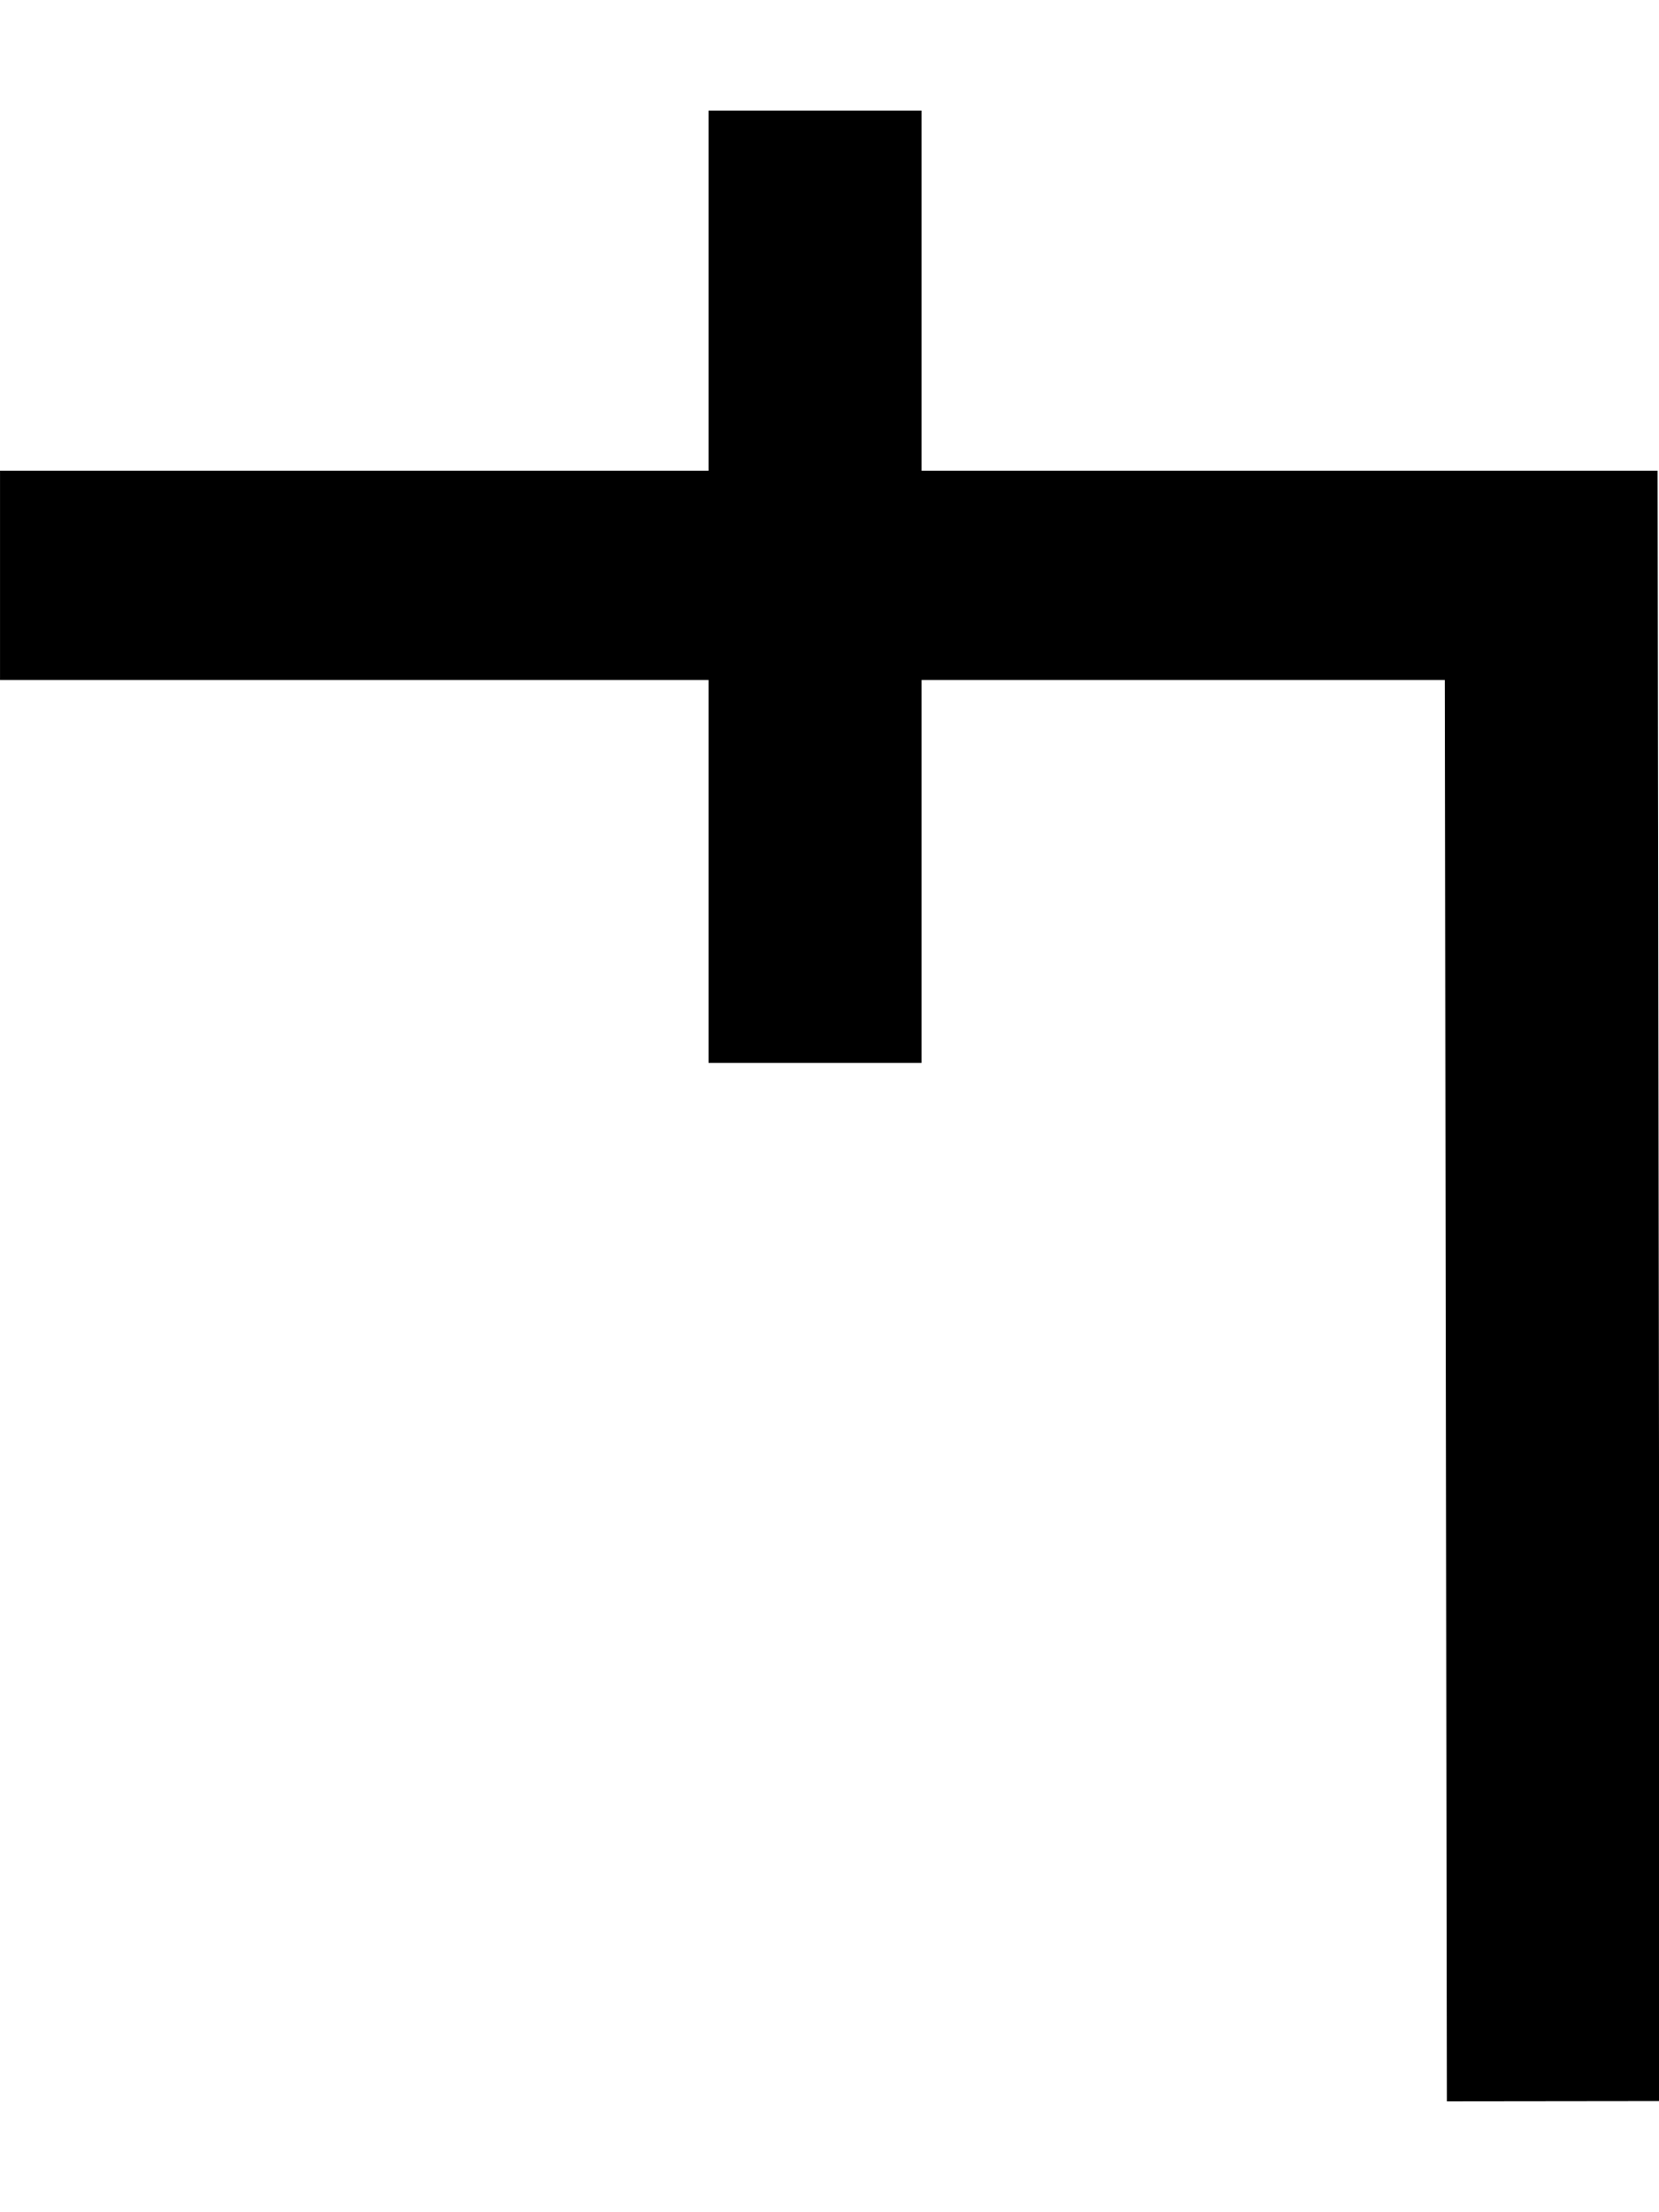
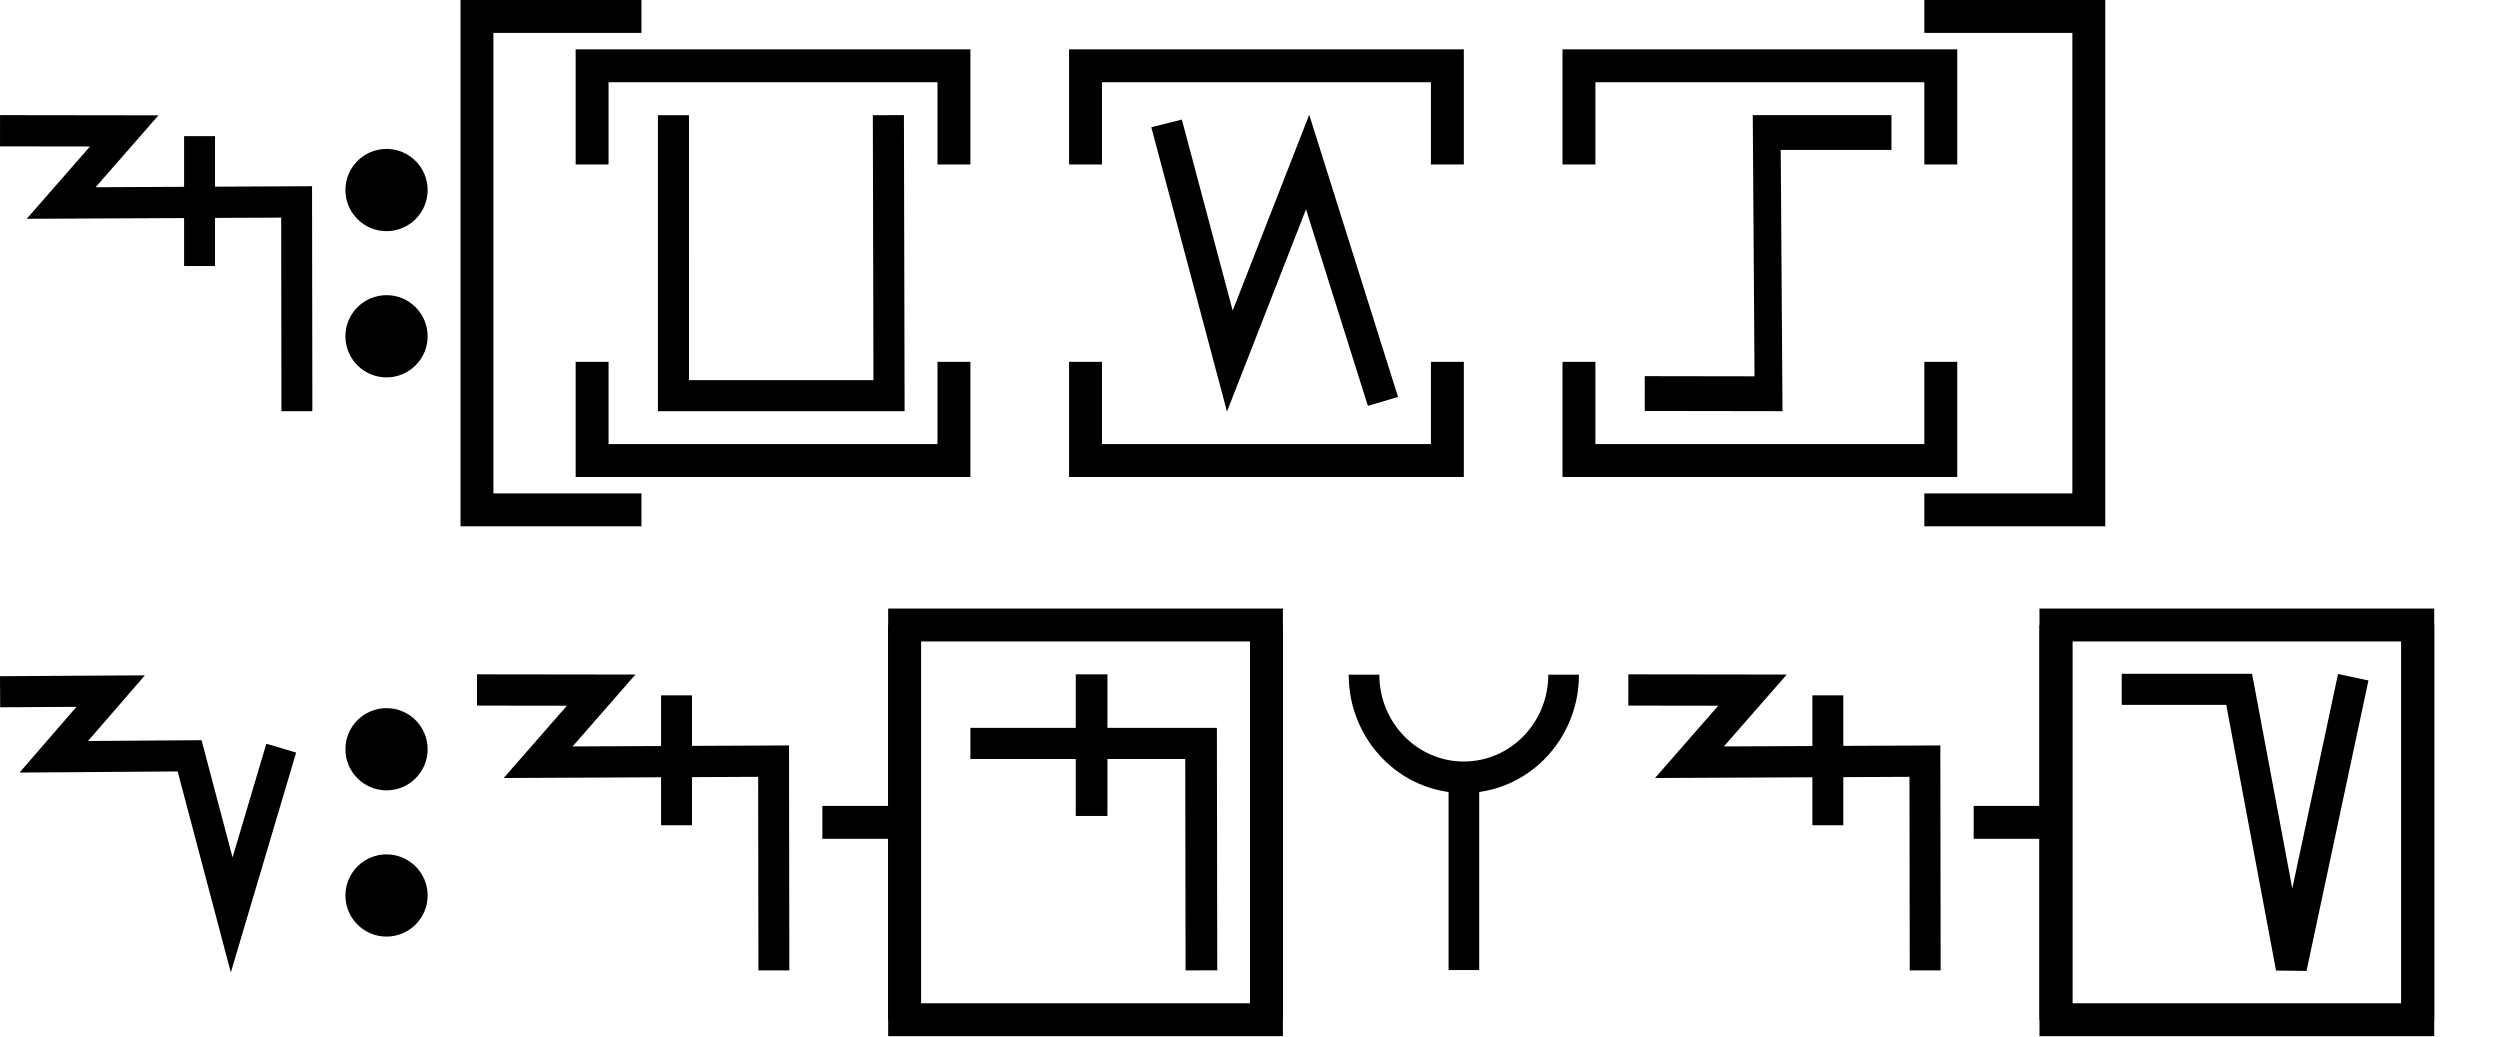
- <svg xmlns="http://www.w3.org/2000/svg" width="15" height="20" viewBox="0 0 15 20" version="1.1" id="svg3807">
-   <g id="layer L1" transform="translate(0,10)">
+ <svg xmlns="http://www.w3.org/2000/svg" width="152" height="63" viewBox="0 0 152 63" version="1.1" id="svg3807">
+   <g id="layer L1" transform="translate(0,16)">
    <g transform="translate(0,0)">
+       <g id="layer1" transform="translate(0,-291.7083)">
+         <g transform="matrix(1.172932,0,0,-0.9520283,-583.8196,-1486.07)" id="g10351" style="stroke-width:1.788;stroke-miterlimit:4;stroke-dasharray:none">
+           <g transform="matrix(0.9094024,0,0,1.120415,45.09442,226.1223)" id="g10351-0" style="stroke-width:1.789;stroke-miterlimit:4;stroke-dasharray:none">
+             <g id="g2601" transform="matrix(0.8925618,0,0,0.8925266,53.47671,-202.8362)" style="stroke-width:2.005">
+               <g transform="matrix(0.9161032,0,0,-0.9078513,101.9969,-4745.411)" id="g14246" style="stroke-width:2.177;stroke-miterlimit:4;stroke-dasharray:none">
+                 <g id="g2026" transform="matrix(0.9836948,0,0,1.003382,0.4820347,12.44281)" style="stroke-width:2.191">
+                   <g id="g10351-6-6" transform="matrix(1,0,0,-1,-52.6095,-5050.459)" style="stroke-width:2.191;stroke-miterlimit:4;stroke-dasharray:none">
+                     <path id="path4186-6-7-94-7-8-3-4-9-4-6-7-7-6-2-7-8" d="m 505.411,-1877.514 v 9.106" style="fill:none;fill-rule:evenodd;stroke:#000000;stroke-width:2.191;stroke-linecap:butt;stroke-linejoin:miter;stroke-miterlimit:4;stroke-dasharray:none;stroke-opacity:1" />
+                   </g>
+                   <path style="fill:none;fill-rule:evenodd;stroke:#000000;stroke-width:2.191;stroke-linecap:butt;stroke-linejoin:miter;stroke-miterlimit:4;stroke-dasharray:none;stroke-opacity:1" d="m 438.662,-3182.429 8.799,0.012 -4.467,5.054 16.685,-0.077 0.021,14.672" id="path4176-9-6-97-2" />
+                 </g>
+               </g>
+             </g>
+           </g>
+         </g>
+       </g>
+     </g>
+     <g transform="translate(21,0)">
+       <g id="layer1" transform="translate(0,-291.7083)">
+         <g transform="matrix(1.172932,0,0,-0.9520283,-583.8196,-1486.07)" id="g10351" style="stroke-width:1.788;stroke-miterlimit:4;stroke-dasharray:none">
+           <g transform="matrix(0.9094024,0,0,1.120415,45.09442,226.1223)" id="g10351-0" style="stroke-width:1.789;stroke-miterlimit:4;stroke-dasharray:none">
+             <g id="g2601" transform="matrix(0.8925618,0,0,0.8925266,53.47671,-202.8362)" style="stroke-width:2.005">
+               <g transform="matrix(0.9161032,0,0,-0.9078513,101.9969,-4745.411)" id="g14246" style="stroke-width:2.177;stroke-miterlimit:4;stroke-dasharray:none">
+                 <g transform="matrix(1.222974,0,0,1.234139,-146.3597,738.2648)" id="g14253">
+                   <g transform="translate(-39.3611,1.9848)" id="g14264" style="stroke-width:1.772;stroke-miterlimit:4;stroke-dasharray:none">
+                     <g id="g10359-10-8" transform="matrix(1,0,0,-1,-52.73343,-5050.882)" style="stroke-width:1.772;stroke-miterlimit:4;stroke-dasharray:none">
+                       <g transform="matrix(1,0,0,-1,9.453375,-5051.509)" id="g14371">
+                         <g id="g10364-8-3" transform="matrix(1,0,0,-1,-48.16121,-5051.049)" />
+                         <g transform="translate(-27.1658,1.5491)" id="g14427">
+                           <g id="g10367-880-7" transform="matrix(1,0,0,-1,-48.16121,-5051.049)" />
+                           <g transform="translate(-45.4538,2.7243)" id="g14438">
+                             <g id="g10370-7-5" transform="matrix(1,0,0,-1,-48.16121,-5051.049)" />
+                             <g transform="translate(-30.4313,0.6037)" id="g14451">
+                               <g id="g12601" style="stroke-width:2.605;stroke-miterlimit:4;stroke-dasharray:none" transform="matrix(0.6486516,0,0,0.7128036,230.9036,-908.8502)">
+                                 <g id="layer1-6-3-56-3-8-9" transform="matrix(1.060054,0,0,0.9646497,1319.467,-2988.315)" style="stroke-width:3.789">
+                                   <g transform="matrix(5.820712,0,0,5.820712,-711.3569,-666.8932)" id="g5414-3-0-2-5-3-2" style="stroke-width:3.789">
+                                     <g transform="matrix(0.2597607,0,0,0.2597607,12.18558,38.7607)" id="g4442-6-1-3-9-93-5-0" style="stroke-width:3.789">
+                                       <g transform="rotate(180,65.80256,172.9668)" id="g4446-6-9-0-0-1-4-6-2" style="stroke-width:3.789">
+                                         <g transform="translate(-1.010153,-6.12405)" id="g4404-1-2-4-9-2-1-5-3" style="stroke-width:3.789">
+                                           <circle style="fill:#000000;fill-opacity:1;fill-rule:evenodd;stroke:none;stroke-width:1.454;stroke-linecap:butt;stroke-linejoin:miter;stroke-miterlimit:4;stroke-dasharray:none;stroke-opacity:1" id="path3355-3-8-2-7-5-9-7" cx="-118.645" cy="-195.522" r="2.254" transform="scale(-1)" />
+                                           <circle style="fill:#000000;fill-opacity:1;fill-rule:evenodd;stroke:none;stroke-width:1.454;stroke-linecap:butt;stroke-linejoin:miter;stroke-miterlimit:4;stroke-dasharray:none;stroke-opacity:1" id="path3355-3-8-9-5-0-0-9-5" cx="-118.645" cy="-187.504" r="2.254" transform="scale(-1)" />
+                                         </g>
+                                       </g>
+                                     </g>
+                                   </g>
+                                 </g>
+                               </g>
+                             </g>
+                           </g>
+                         </g>
+                       </g>
+                     </g>
+                   </g>
+                 </g>
+               </g>
+             </g>
+           </g>
+         </g>
+       </g>
+     </g>
+     <g transform="translate(29,0)">
+       <polyline points="10,-15 0,-15 0,15 10,15 " style="fill:none;stroke:black;stroke-width:2" />
+       <g transform="translate(4,0)">
+         <g transform="translate(3,0)">
+           <g transform="translate(4,0)">
+             <g transform="translate(0,0)">
+               <g transform="translate(0,0)">
+                 <g id="layer1" transform="translate(0,-291.7083)">
+                   <g transform="matrix(1.172932,0,0,-0.9520283,-583.8196,-1486.07)" id="g10351" style="stroke-width:1.788;stroke-miterlimit:4;stroke-dasharray:none">
+                     <g transform="matrix(0.9094024,0,0,1.120415,45.09442,226.1223)" id="g10351-0" style="stroke-width:1.789;stroke-miterlimit:4;stroke-dasharray:none">
+                       <g id="g2601" transform="matrix(0.8925618,0,0,0.8925266,53.47671,-202.8362)" style="stroke-width:2.005">
+                         <g id="g3084" transform="matrix(1.011122,0,0,0.9932151,-7.370096,-13.71252)" style="stroke-width:2.001">
+                           <g transform="matrix(0.8377975,0,0,0.8280196,-39.34358,-319.7406)" id="g10367" style="stroke-width:2.22;stroke-miterlimit:4;stroke-dasharray:none">
+                             <g transform="matrix(1.322571,0,0,1.36237,-261.9599,693.0778)" id="g10370" style="stroke-width:1.772;stroke-miterlimit:4;stroke-dasharray:none">
+                               <path style="fill:none;fill-rule:evenodd;stroke:#000000;stroke-width:1.772;stroke-linecap:butt;stroke-linejoin:miter;stroke-miterlimit:4;stroke-dasharray:none;stroke-opacity:1" d="m 697.559,-1870.265 0.037,-15.987 H 685.308 l -3.3e-4,15.987" id="path4186-6-7-94-7-8-3-4-9-4-2-5-4-1" />
+                             </g>
+                           </g>
+                         </g>
+                       </g>
+                     </g>
+                   </g>
+                 </g>
+               </g>
+             </g>
+           </g>
+           <polyline points="0,6 0,12 22,12 22,6 " style="fill:none;stroke:black;stroke-width:2" />
+           <polyline points="0,-6 0,-12 22,-12 22,-6 " style="fill:none;stroke:black;stroke-width:2" />
+         </g>
+         <g transform="translate(30,0)" />
+         <g transform="translate(33,0)">
+           <g transform="translate(4,0)">
+             <g transform="translate(0,0)">
+               <g transform="translate(0,0)">
+                 <g id="layer1" transform="translate(0,-291.7083)">
+                   <g transform="matrix(1.172932,0,0,-0.9520283,-583.8196,-1486.07)" id="g10351" style="stroke-width:1.788;stroke-miterlimit:4;stroke-dasharray:none">
+                     <g transform="matrix(0.9094024,0,0,1.120415,45.09442,226.1223)" id="g10351-0" style="stroke-width:1.789;stroke-miterlimit:4;stroke-dasharray:none">
+                       <g id="g2601" transform="matrix(0.8925618,0,0,0.8925266,53.47671,-202.8362)" style="stroke-width:2.005">
+                         <g id="g3084" transform="matrix(1.011122,0,0,0.9932151,-7.370096,-13.71252)" style="stroke-width:2.001">
+                           <g transform="matrix(0.8377975,0,0,0.8280196,-39.34358,-319.7406)" id="g10367" style="stroke-width:2.22;stroke-miterlimit:4;stroke-dasharray:none">
+                             <path style="fill:none;fill-rule:evenodd;stroke:#000000;stroke-width:2.378;stroke-linecap:butt;stroke-linejoin:miter;stroke-miterlimit:4;stroke-dasharray:none;stroke-opacity:1" d="m 644.387,-1855.555 4.769,-18.457 5.863,15.457 5.68,-18.588" id="path4186-6-7-94-7-8-3-4-9-6-9-9-0-1-3" />
+                           </g>
+                         </g>
+                       </g>
+                     </g>
+                   </g>
+                 </g>
+               </g>
+             </g>
+           </g>
+           <polyline points="0,6 0,12 22,12 22,6 " style="fill:none;stroke:black;stroke-width:2" />
+           <polyline points="0,-6 0,-12 22,-12 22,-6 " style="fill:none;stroke:black;stroke-width:2" />
+         </g>
+         <g transform="translate(60,0)" />
+         <g transform="translate(63,0)">
+           <g transform="translate(4,0)">
+             <g transform="translate(0,0)">
+               <g transform="translate(0,0)">
+                 <g id="layer1" transform="translate(0,-291.7083)">
+                   <g transform="matrix(1.172932,0,0,-0.9520283,-583.8196,-1486.07)" id="g10351" style="stroke-width:1.788;stroke-miterlimit:4;stroke-dasharray:none">
+                     <g transform="matrix(0.9094024,0,0,1.120415,45.09442,226.1223)" id="g10351-0" style="stroke-width:1.789;stroke-miterlimit:4;stroke-dasharray:none">
+                       <g id="g2601" transform="matrix(0.8925618,0,0,0.8925266,53.47671,-202.8362)" style="stroke-width:2.005">
+                         <g transform="matrix(-0.9626006,0,0,1.208687,1064.019,394.4588)" id="g10359" style="stroke-width:1.84;stroke-miterlimit:4;stroke-dasharray:none">
+                           <path style="fill:none;fill-rule:evenodd;stroke:#000000;stroke-width:1.84;stroke-linecap:butt;stroke-linejoin:miter;stroke-miterlimit:4;stroke-dasharray:none;stroke-opacity:1" d="m 588.275,-1877.249 -8.21,-0.01 0.117,13.801 h -8.273" id="path4186-6-7-94-7-8-3-4-0-7-9-3-9-6-6" />
+                         </g>
+                       </g>
+                     </g>
+                   </g>
+                 </g>
+               </g>
+             </g>
+           </g>
+           <polyline points="0,6 0,12 22,12 22,6 " style="fill:none;stroke:black;stroke-width:2" />
+           <polyline points="0,-6 0,-12 22,-12 22,-6 " style="fill:none;stroke:black;stroke-width:2" />
+         </g>
+         <g transform="translate(90,0)" />
+       </g>
+       <polyline points="88,-15 98,-15 98,15 88,15 " style="fill:none;stroke:black;stroke-width:2" />
+     </g>
+     <g transform="translate(131,0)" />
+   </g>
+   <g id="layer L3" transform="translate(0,50)">
+     <g transform="translate(0,0)">
+       <g id="layer1" transform="translate(0,-291.7083)">
+         <g transform="matrix(1.172932,0,0,-0.9520283,-583.8196,-1486.07)" id="g10351" style="stroke-width:1.788;stroke-miterlimit:4;stroke-dasharray:none">
+           <g transform="matrix(0.9094024,0,0,1.120415,45.09442,226.1223)" id="g10351-0" style="stroke-width:1.789;stroke-miterlimit:4;stroke-dasharray:none">
+             <g id="g2601" transform="matrix(0.8925618,0,0,0.8925266,53.47671,-202.8362)" style="stroke-width:2.005">
+               <g transform="matrix(0.9161032,0,0,-0.9078513,101.9969,-4745.411)" id="g14246" style="stroke-width:2.177;stroke-miterlimit:4;stroke-dasharray:none">
+                 <g transform="matrix(1.222974,0,0,1.234139,-146.3597,738.2648)" id="g14253">
+                   <g id="g10356-8-4" transform="matrix(1,0,0,-1,-52.77486,-5050.799)">
+                     <path id="path4186-6-7-94-7-8-3-4-9-6-9-9-8-7-3-2-2-8" d="m 541.709,-1878.611 -2.824,-9.507 -2.399,9.07 -7.742,-0.055 3.244,3.745 -6.304,-0.038" style="fill:none;fill-rule:evenodd;stroke:#000000;stroke-width:1.772;stroke-linecap:butt;stroke-linejoin:miter;stroke-miterlimit:4;stroke-dasharray:none;stroke-opacity:1" />
+                   </g>
+                 </g>
+               </g>
+             </g>
+           </g>
+         </g>
+       </g>
+     </g>
+     <g transform="translate(21,0)">
+       <g id="layer1" transform="translate(0,-291.7083)">
+         <g transform="matrix(1.172932,0,0,-0.9520283,-583.8196,-1486.07)" id="g10351" style="stroke-width:1.788;stroke-miterlimit:4;stroke-dasharray:none">
+           <g transform="matrix(0.9094024,0,0,1.120415,45.09442,226.1223)" id="g10351-0" style="stroke-width:1.789;stroke-miterlimit:4;stroke-dasharray:none">
+             <g id="g2601" transform="matrix(0.8925618,0,0,0.8925266,53.47671,-202.8362)" style="stroke-width:2.005">
+               <g transform="matrix(0.9161032,0,0,-0.9078513,101.9969,-4745.411)" id="g14246" style="stroke-width:2.177;stroke-miterlimit:4;stroke-dasharray:none">
+                 <g transform="matrix(1.222974,0,0,1.234139,-146.3597,738.2648)" id="g14253">
+                   <g transform="translate(-39.3611,1.9848)" id="g14264" style="stroke-width:1.772;stroke-miterlimit:4;stroke-dasharray:none">
+                     <g id="g10359-10-8" transform="matrix(1,0,0,-1,-52.73343,-5050.882)" style="stroke-width:1.772;stroke-miterlimit:4;stroke-dasharray:none">
+                       <g transform="matrix(1,0,0,-1,9.453375,-5051.509)" id="g14371">
+                         <g id="g10364-8-3" transform="matrix(1,0,0,-1,-48.16121,-5051.049)" />
+                         <g transform="translate(-27.1658,1.5491)" id="g14427">
+                           <g id="g10367-880-7" transform="matrix(1,0,0,-1,-48.16121,-5051.049)" />
+                           <g transform="translate(-45.4538,2.7243)" id="g14438">
+                             <g id="g10370-7-5" transform="matrix(1,0,0,-1,-48.16121,-5051.049)" />
+                             <g transform="translate(-30.4313,0.6037)" id="g14451">
+                               <g id="g12601" style="stroke-width:2.605;stroke-miterlimit:4;stroke-dasharray:none" transform="matrix(0.6486516,0,0,0.7128036,230.9036,-908.8502)">
+                                 <g id="layer1-6-3-56-3-8-9" transform="matrix(1.060054,0,0,0.9646497,1319.467,-2988.315)" style="stroke-width:3.789">
+                                   <g transform="matrix(5.820712,0,0,5.820712,-711.3569,-666.8932)" id="g5414-3-0-2-5-3-2" style="stroke-width:3.789">
+                                     <g transform="matrix(0.2597607,0,0,0.2597607,12.18558,38.7607)" id="g4442-6-1-3-9-93-5-0" style="stroke-width:3.789">
+                                       <g transform="rotate(180,65.80256,172.9668)" id="g4446-6-9-0-0-1-4-6-2" style="stroke-width:3.789">
+                                         <g transform="translate(-1.010153,-6.12405)" id="g4404-1-2-4-9-2-1-5-3" style="stroke-width:3.789">
+                                           <circle style="fill:#000000;fill-opacity:1;fill-rule:evenodd;stroke:none;stroke-width:1.454;stroke-linecap:butt;stroke-linejoin:miter;stroke-miterlimit:4;stroke-dasharray:none;stroke-opacity:1" id="path3355-3-8-2-7-5-9-7" cx="-118.645" cy="-195.522" r="2.254" transform="scale(-1)" />
+                                           <circle style="fill:#000000;fill-opacity:1;fill-rule:evenodd;stroke:none;stroke-width:1.454;stroke-linecap:butt;stroke-linejoin:miter;stroke-miterlimit:4;stroke-dasharray:none;stroke-opacity:1" id="path3355-3-8-9-5-0-0-9-5" cx="-118.645" cy="-187.504" r="2.254" transform="scale(-1)" />
+                                         </g>
+                                       </g>
+                                     </g>
+                                   </g>
+                                 </g>
+                               </g>
+                             </g>
+                           </g>
+                         </g>
+                       </g>
+                     </g>
+                   </g>
+                 </g>
+               </g>
+             </g>
+           </g>
+         </g>
+       </g>
+     </g>
+     <g transform="translate(29,0)">
+       <g id="layer1" transform="translate(0,-291.7083)">
+         <g transform="matrix(1.172932,0,0,-0.9520283,-583.8196,-1486.07)" id="g10351" style="stroke-width:1.788;stroke-miterlimit:4;stroke-dasharray:none">
+           <g transform="matrix(0.9094024,0,0,1.120415,45.09442,226.1223)" id="g10351-0" style="stroke-width:1.789;stroke-miterlimit:4;stroke-dasharray:none">
+             <g id="g2601" transform="matrix(0.8925618,0,0,0.8925266,53.47671,-202.8362)" style="stroke-width:2.005">
+               <g transform="matrix(0.9161032,0,0,-0.9078513,101.9969,-4745.411)" id="g14246" style="stroke-width:2.177;stroke-miterlimit:4;stroke-dasharray:none">
+                 <g id="g2026" transform="matrix(0.9836948,0,0,1.003382,0.4820347,12.44281)" style="stroke-width:2.191">
+                   <g id="g10351-6-6" transform="matrix(1,0,0,-1,-52.6095,-5050.459)" style="stroke-width:2.191;stroke-miterlimit:4;stroke-dasharray:none">
+                     <path id="path4186-6-7-94-7-8-3-4-9-4-6-7-7-6-2-7-8" d="m 505.411,-1877.514 v 9.106" style="fill:none;fill-rule:evenodd;stroke:#000000;stroke-width:2.191;stroke-linecap:butt;stroke-linejoin:miter;stroke-miterlimit:4;stroke-dasharray:none;stroke-opacity:1" />
+                   </g>
+                   <path style="fill:none;fill-rule:evenodd;stroke:#000000;stroke-width:2.191;stroke-linecap:butt;stroke-linejoin:miter;stroke-miterlimit:4;stroke-dasharray:none;stroke-opacity:1" d="m 438.662,-3182.429 8.799,0.012 -4.467,5.054 16.685,-0.077 0.021,14.672" id="path4176-9-6-97-2" />
+                 </g>
+               </g>
+             </g>
+           </g>
+         </g>
+       </g>
+     </g>
+     <g transform="translate(50,0)">
+       <line x1="0" y1="0" x2="5" y2="0" style="stroke:black;stroke-width:2" />
+       <g transform="translate(9,0)">
+         <g transform="translate(0,0)">
+           <g transform="translate(0,0)">
+             <g id="layer1" transform="translate(0,-291.7083)">
+               <g transform="matrix(1.172932,0,0,-0.9520283,-583.8196,-1486.07)" id="g10351" style="stroke-width:1.788;stroke-miterlimit:4;stroke-dasharray:none">
+                 <g transform="matrix(0.9094024,0,0,1.120415,45.09442,226.1223)" id="g10351-0" style="stroke-width:1.789;stroke-miterlimit:4;stroke-dasharray:none">
+                   <g id="g2601" transform="matrix(0.8925618,0,0,0.8925266,53.47671,-202.8362)" style="stroke-width:2.005">
+                     <g id="g3084" transform="matrix(1.011122,0,0,0.9932151,-7.370096,-3.208633)" style="stroke-width:2.001">
+                       <path style="fill:none;fill-rule:evenodd;stroke:#000000;stroke-width:2.001;stroke-linecap:butt;stroke-linejoin:miter;stroke-miterlimit:4;stroke-dasharray:none;stroke-opacity:1" d="m 514.148,-1885.254 -0.021,14.59 h -14.569" id="path4186-6-7-94-7-8-3-4-9-4-6-1-9-0" />
+                       <path style="fill:none;fill-rule:evenodd;stroke:#000000;stroke-width:2.001;stroke-linecap:butt;stroke-linejoin:miter;stroke-miterlimit:4;stroke-dasharray:none;stroke-opacity:1" d="m 507.213,-1875.326 v 9.106" id="path4186-6-7-94-7-8-3-4-9-4-6-7-7-6-2" />
+                     </g>
+                   </g>
+                 </g>
+               </g>
+             </g>
+           </g>
+         </g>
+       </g>
+       <polyline points="5,-12 5,12 27,12 27,-12 " style="fill:none;stroke:black;stroke-width:2" />
+       <polyline points="5,12 5,-12 27,-12 27,12 " style="fill:none;stroke:black;stroke-width:2" />
+     </g>
+     <g transform="translate(82,0)">
      <g transform="translate(0,0)">
        <g id="layer1" transform="translate(0,-291.7083)">
          <g transform="matrix(1.172932,0,0,-0.9520283,-583.8196,-1486.07)" id="g10351" style="stroke-width:1.788;stroke-miterlimit:4;stroke-dasharray:none">
            <g transform="matrix(0.9094024,0,0,1.120415,45.09442,226.1223)" id="g10351-0" style="stroke-width:1.789;stroke-miterlimit:4;stroke-dasharray:none">
              <g id="g2601" transform="matrix(0.8925618,0,0,0.8925266,53.47671,-202.8362)" style="stroke-width:2.005">
-                 <g id="g3084" transform="matrix(1.011122,0,0,0.9932151,-7.370096,-3.208633)" style="stroke-width:2.001">
-                   <path style="fill:none;fill-rule:evenodd;stroke:#000000;stroke-width:2.001;stroke-linecap:butt;stroke-linejoin:miter;stroke-miterlimit:4;stroke-dasharray:none;stroke-opacity:1" d="m 514.148,-1885.254 -0.021,14.59 h -14.569" id="path4186-6-7-94-7-8-3-4-9-4-6-1-9-0" />
-                   <path style="fill:none;fill-rule:evenodd;stroke:#000000;stroke-width:2.001;stroke-linecap:butt;stroke-linejoin:miter;stroke-miterlimit:4;stroke-dasharray:none;stroke-opacity:1" d="m 507.213,-1875.326 v 9.106" id="path4186-6-7-94-7-8-3-4-9-4-6-7-7-6-2" />
-                 </g>
-               </g>
-             </g>
-           </g>
-         </g>
-       </g>
-     </g>
+                 <g transform="matrix(0.9161032,0,0,-0.9078513,101.9969,-4745.411)" id="g14246" style="stroke-width:2.177;stroke-miterlimit:4;stroke-dasharray:none">
+                   <g transform="matrix(1.222974,0,0,1.234139,-146.3597,738.2648)" id="g14253">
+                     <g transform="translate(-39.3611,1.9848)" id="g14264" style="stroke-width:1.772;stroke-miterlimit:4;stroke-dasharray:none">
+                       <g id="g10359-10-8" transform="matrix(1,0,0,-1,-52.73343,-5050.882)" style="stroke-width:1.772;stroke-miterlimit:4;stroke-dasharray:none">
+                         <g transform="matrix(1,0,0,-1,9.453375,-5051.509)" id="g14371">
+                           <g id="g10364-8-3" transform="matrix(1,0,0,-1,-48.16121,-5051.049)" />
+                           <g transform="translate(-27.1658,1.5491)" id="g14427">
+                             <g id="g10367-880-7" transform="matrix(1,0,0,-1,-48.16121,-5051.049)" />
+                             <g transform="translate(-45.4538,2.7243)" id="g14438">
+                               <g id="g10370-7-5" transform="matrix(1,0,0,-1,-48.16121,-5051.049)" />
+                               <g transform="translate(-30.4313,0.6037)" id="g14451">
+                                 <g id="g12601" style="stroke-width:2.605;stroke-miterlimit:4;stroke-dasharray:none" transform="matrix(0.6486516,0,0,0.7128036,230.9036,-908.8502)">
+                                   <g style="stroke-width:1.48;stroke-miterlimit:4;stroke-dasharray:none" transform="matrix(1.846011,0,0,-1.679871,592.5355,-3070.463)" id="g4509-93-8">
+                                     <g id="g20055" transform="matrix(0.8002002,0,0,0.8223537,5.468814,10.95793)" style="stroke-width:1.824">
+                                       <g id="g20314" transform="matrix(0.9998634,0,0,1,0.00611664,-0.218186)" style="stroke-width:1.824">
+                                         <path style="fill:none;fill-rule:evenodd;stroke:#000000;stroke-width:1.824;stroke-linecap:butt;stroke-linejoin:miter;stroke-miterlimit:4;stroke-dasharray:none;stroke-opacity:1" d="m 39.312,74.612 c 0,-3.279 2.658,-5.938 5.938,-5.938 3.279,0 5.938,2.658 5.938,5.938" id="path3355-7-7-8-27" />
+                                         <path style="fill:none;fill-rule:evenodd;stroke:#000000;stroke-width:1.824;stroke-linecap:butt;stroke-linejoin:miter;stroke-miterlimit:4;stroke-dasharray:none;stroke-opacity:1" d="M 45.255,57.515 V 68.398" id="path4186-6-7-5-4-9-2" />
+                                       </g>
+                                     </g>
+                                   </g>
+                                 </g>
+                               </g>
+                             </g>
+                           </g>
+                         </g>
+                       </g>
+                     </g>
+                   </g>
+                 </g>
+               </g>
+             </g>
+           </g>
+         </g>
+       </g>
+       <g transform="translate(17,0)">
+         <g id="layer1" transform="translate(0,-291.7083)">
+           <g transform="matrix(1.172932,0,0,-0.9520283,-583.8196,-1486.07)" id="g10351" style="stroke-width:1.788;stroke-miterlimit:4;stroke-dasharray:none">
+             <g transform="matrix(0.9094024,0,0,1.120415,45.09442,226.1223)" id="g10351-0" style="stroke-width:1.789;stroke-miterlimit:4;stroke-dasharray:none">
+               <g id="g2601" transform="matrix(0.8925618,0,0,0.8925266,53.47671,-202.8362)" style="stroke-width:2.005">
+                 <g transform="matrix(0.9161032,0,0,-0.9078513,101.9969,-4745.411)" id="g14246" style="stroke-width:2.177;stroke-miterlimit:4;stroke-dasharray:none">
+                   <g id="g2026" transform="matrix(0.9836948,0,0,1.003382,0.4820347,12.44281)" style="stroke-width:2.191">
+                     <g id="g10351-6-6" transform="matrix(1,0,0,-1,-52.6095,-5050.459)" style="stroke-width:2.191;stroke-miterlimit:4;stroke-dasharray:none">
+                       <path id="path4186-6-7-94-7-8-3-4-9-4-6-7-7-6-2-7-8" d="m 505.411,-1877.514 v 9.106" style="fill:none;fill-rule:evenodd;stroke:#000000;stroke-width:2.191;stroke-linecap:butt;stroke-linejoin:miter;stroke-miterlimit:4;stroke-dasharray:none;stroke-opacity:1" />
+                     </g>
+                     <path style="fill:none;fill-rule:evenodd;stroke:#000000;stroke-width:2.191;stroke-linecap:butt;stroke-linejoin:miter;stroke-miterlimit:4;stroke-dasharray:none;stroke-opacity:1" d="m 438.662,-3182.429 8.799,0.012 -4.467,5.054 16.685,-0.077 0.021,14.672" id="path4176-9-6-97-2" />
+                   </g>
+                 </g>
+               </g>
+             </g>
+           </g>
+         </g>
+       </g>
+     </g>
+     <g transform="translate(120,0)">
+       <line x1="0" y1="0" x2="5" y2="0" style="stroke:black;stroke-width:2" />
+       <g transform="translate(9,0)">
+         <g transform="translate(0,0)">
+           <g transform="translate(0,0)">
+             <g id="layer1" transform="translate(0,-291.7083)">
+               <g transform="matrix(1.172932,0,0,-0.9520283,-583.8196,-1486.07)" id="g10351" style="stroke-width:1.788;stroke-miterlimit:4;stroke-dasharray:none">
+                 <g transform="matrix(0.9094024,0,0,1.120415,45.09442,226.1223)" id="g10351-0" style="stroke-width:1.789;stroke-miterlimit:4;stroke-dasharray:none">
+                   <g id="g2601" transform="matrix(0.8925618,0,0,0.8925266,53.47671,-202.8362)" style="stroke-width:2.005">
+                     <g transform="matrix(1.120371,0,0,1.120415,-103.276,239.3698)" id="g10356">
+                       <path style="fill:none;fill-rule:evenodd;stroke:#000000;stroke-width:1.772;stroke-linecap:butt;stroke-linejoin:miter;stroke-miterlimit:4;stroke-dasharray:none;stroke-opacity:1" d="m 549.644,-1871.022 -3.53,-16.555 -2.972,15.865 h -6.694" id="path4186-6-7-94-7-8-3-4-9-6-9-9-8-7-3-2" />
+                     </g>
+                   </g>
+                 </g>
+               </g>
+             </g>
+           </g>
+         </g>
+       </g>
+       <polyline points="5,-12 5,12 27,12 27,-12 " style="fill:none;stroke:black;stroke-width:2" />
+       <polyline points="5,12 5,-12 27,-12 27,12 " style="fill:none;stroke:black;stroke-width:2" />
+     </g>
+     <g transform="translate(152,0)" />
  </g>
</svg>
